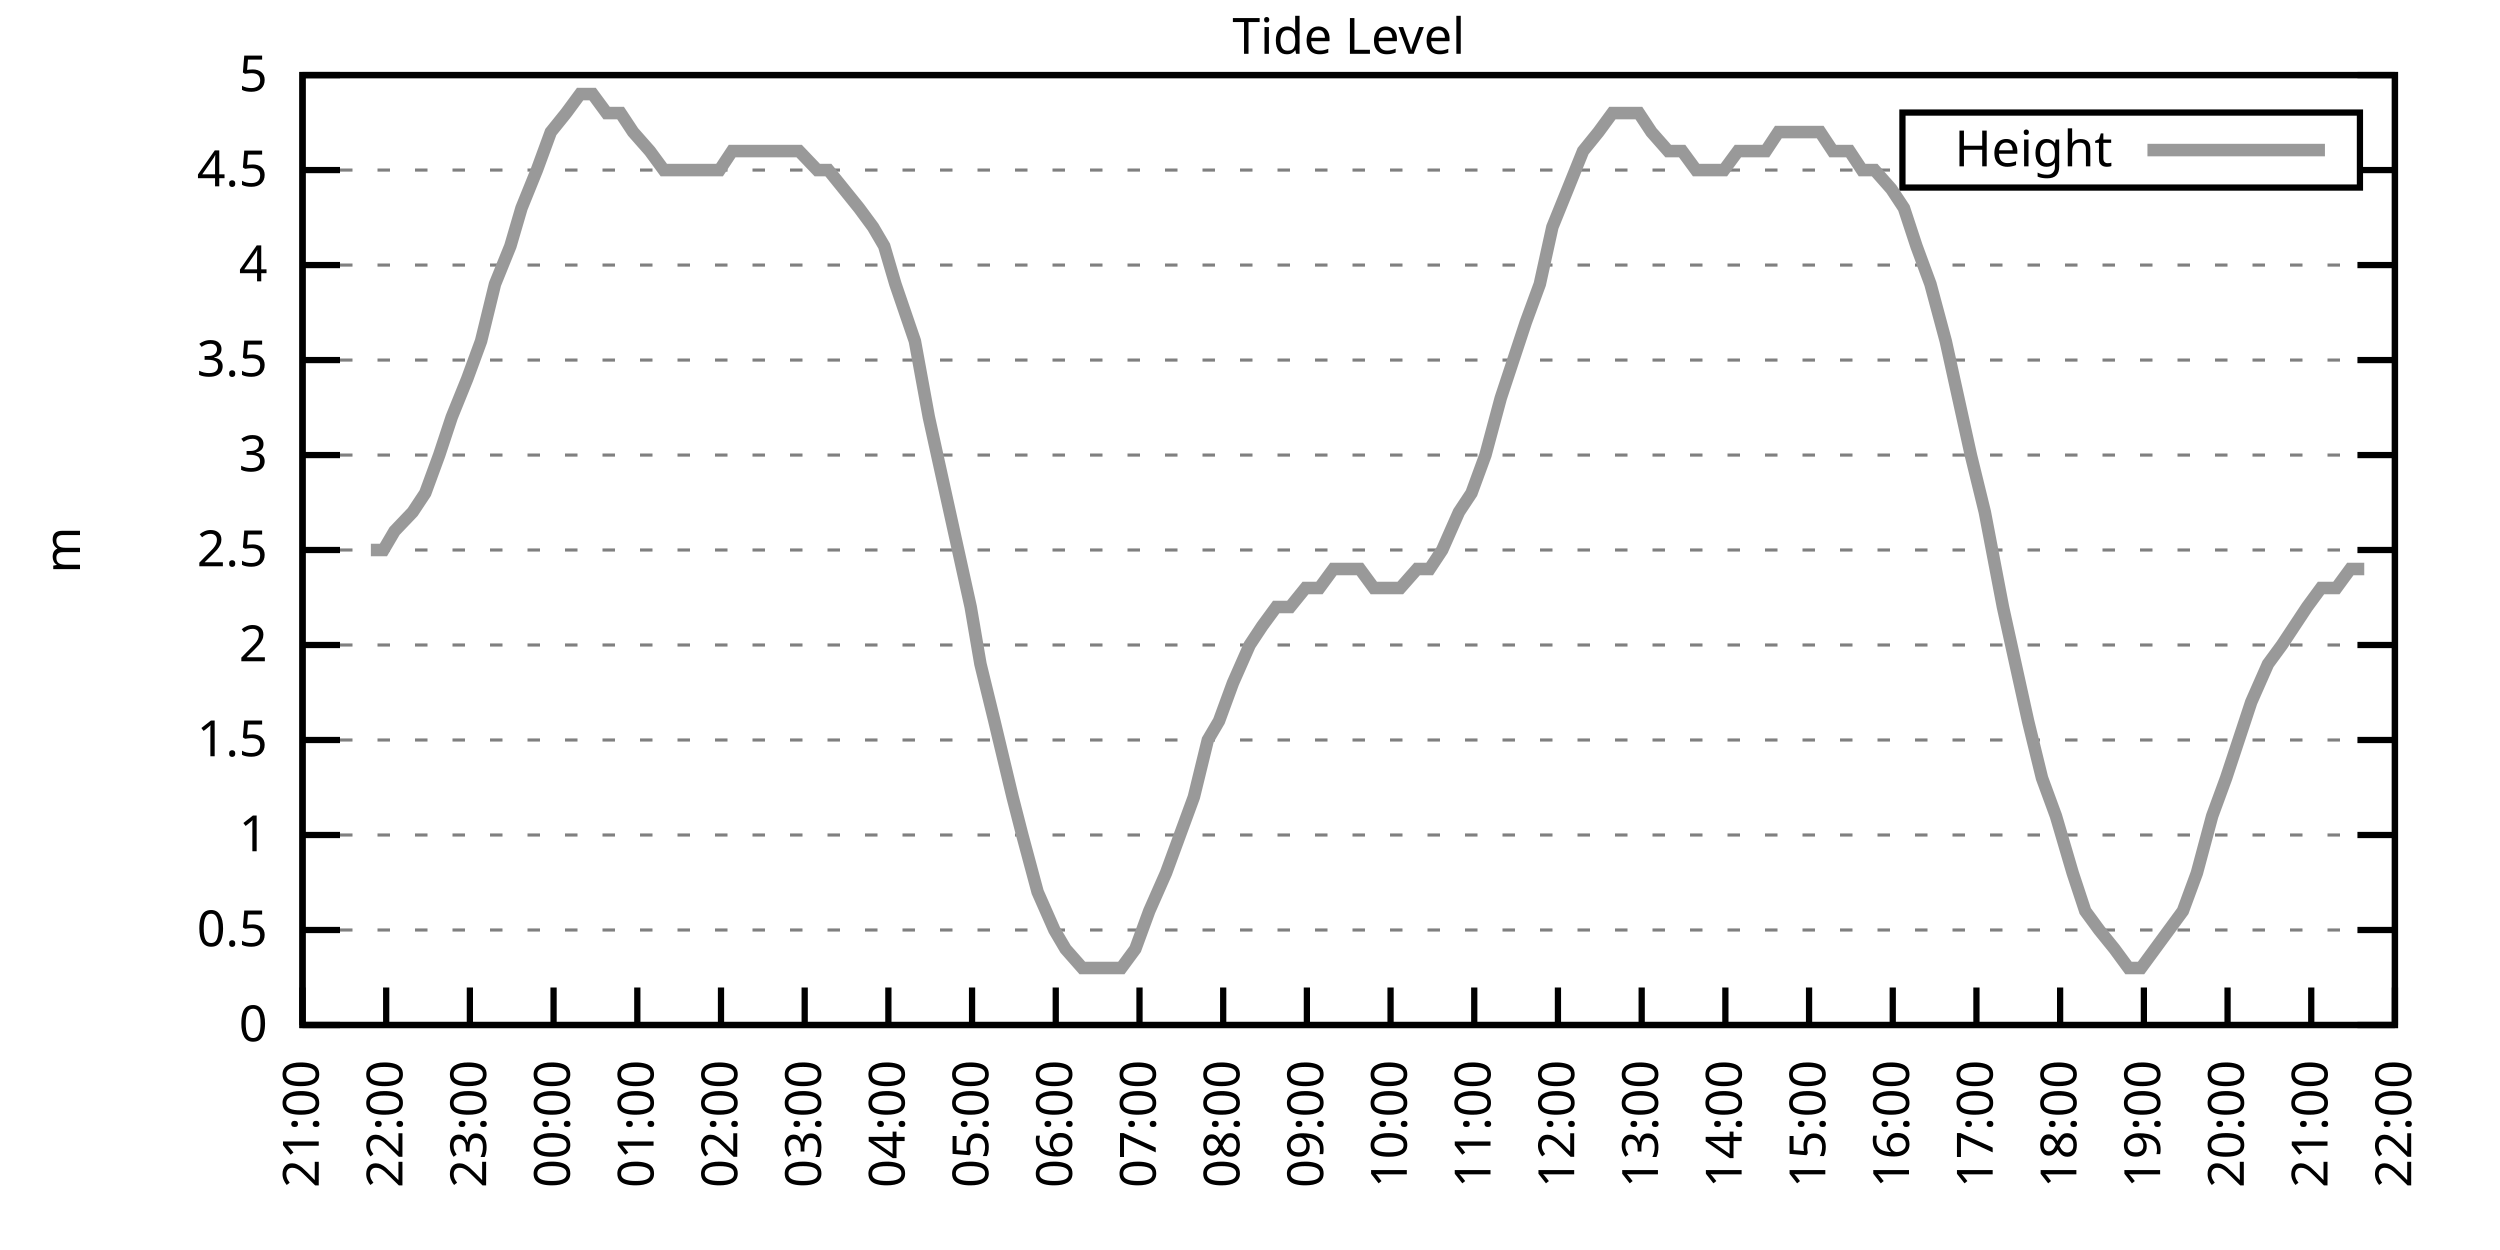
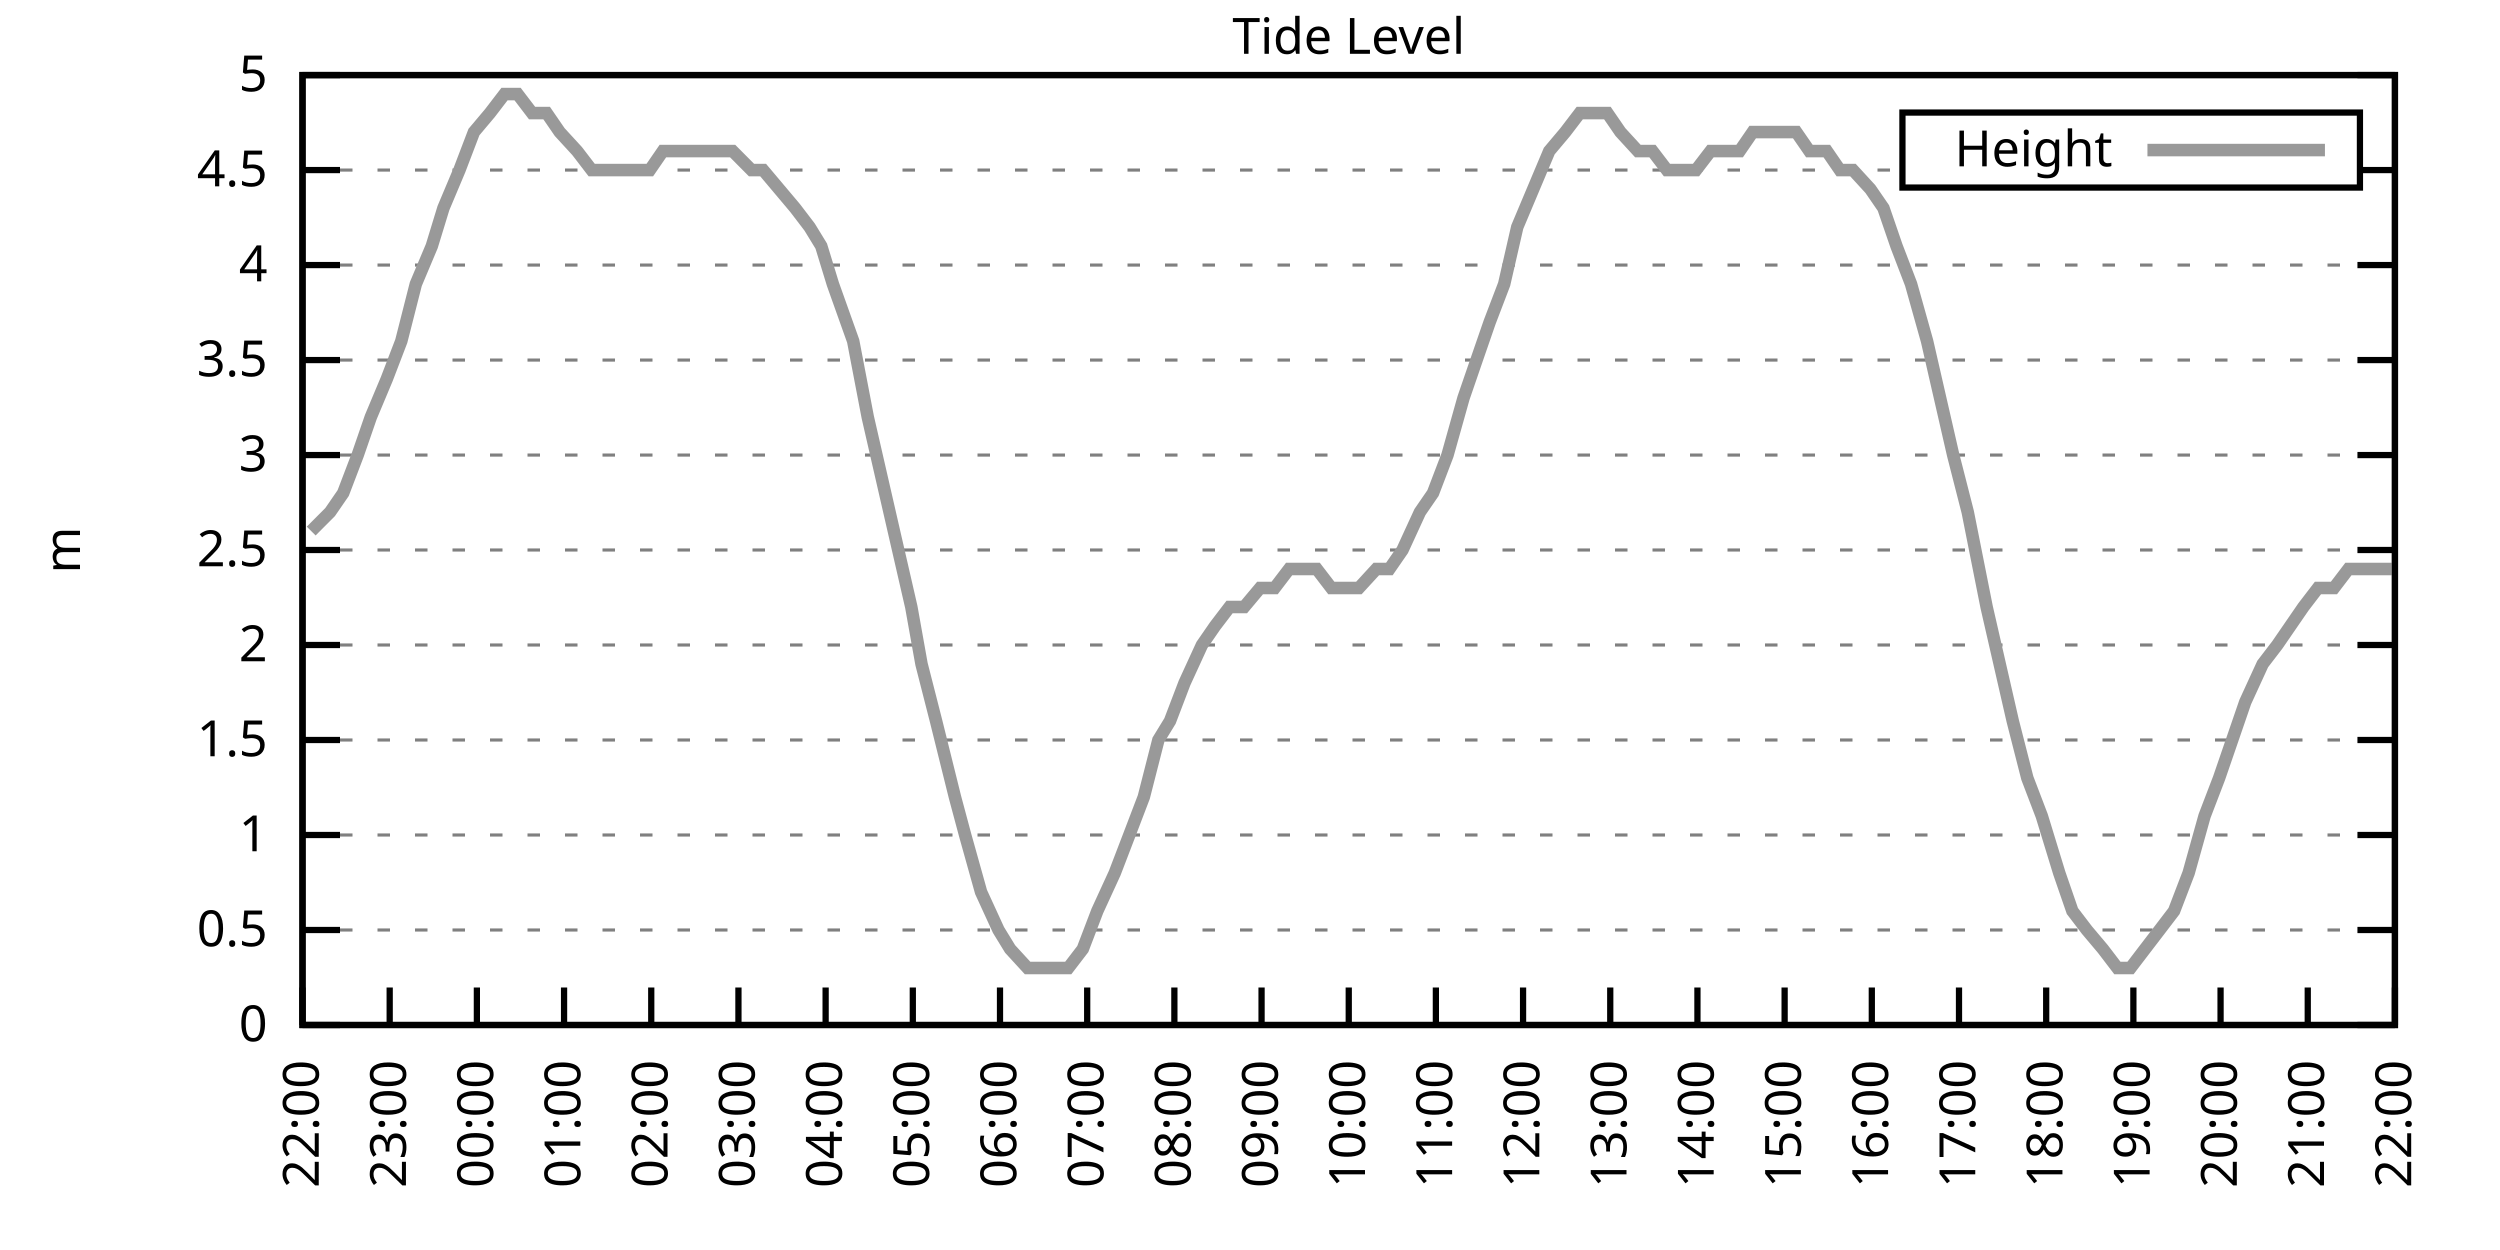
<svg xmlns="http://www.w3.org/2000/svg" xmlns:xlink="http://www.w3.org/1999/xlink" width="400" height="200" viewBox="0 0 400 200">
  <g id="gnuplot_canvas">
    <rect x="0" y="0" width="400" height="200" fill="none" />
    <defs>
      <circle id="gpDot" r="0.5" stroke-width="0.5" stroke="currentColor" />
      <path id="gpPt0" stroke-width="0.333" stroke="currentColor" d="M-1,0 h2 M0,-1 v2" />
      <path id="gpPt1" stroke-width="0.333" stroke="currentColor" d="M-1,-1 L1,1 M1,-1 L-1,1" />
      <path id="gpPt2" stroke-width="0.333" stroke="currentColor" d="M-1,0 L1,0 M0,-1 L0,1 M-1,-1 L1,1 M-1,1 L1,-1" />
      <rect id="gpPt3" stroke-width="0.333" stroke="currentColor" x="-1" y="-1" width="2" height="2" />
      <rect id="gpPt4" stroke-width="0.333" stroke="currentColor" fill="currentColor" x="-1" y="-1" width="2" height="2" />
      <circle id="gpPt5" stroke-width="0.333" stroke="currentColor" cx="0" cy="0" r="1" />
      <use xlink:href="#gpPt5" id="gpPt6" fill="currentColor" stroke="none" />
      <path id="gpPt7" stroke-width="0.333" stroke="currentColor" d="M0,-1.33 L-1.33,0.67 L1.33,0.67 z" />
      <use xlink:href="#gpPt7" id="gpPt8" fill="currentColor" stroke="none" />
      <use xlink:href="#gpPt7" id="gpPt9" stroke="currentColor" transform="rotate(180)" />
      <use xlink:href="#gpPt9" id="gpPt10" fill="currentColor" stroke="none" />
      <use xlink:href="#gpPt3" id="gpPt11" stroke="currentColor" transform="rotate(45)" />
      <use xlink:href="#gpPt11" id="gpPt12" fill="currentColor" stroke="none" />
      <path id="gpPt13" stroke-width="0.333" stroke="currentColor" d="M0,1.330 L1.265,0.411 L0.782,-1.067 L-0.782,-1.076 L-1.265,0.411 z" />
      <use xlink:href="#gpPt13" id="gpPt14" fill="currentColor" stroke="none" />
      <filter id="textbox" filterUnits="objectBoundingBox" x="0" y="0" height="1" width="1">
        <feFlood flood-color="white" flood-opacity="1" result="bgnd" />
        <feComposite in="SourceGraphic" in2="bgnd" operator="atop" />
      </filter>
      <filter id="greybox" filterUnits="objectBoundingBox" x="0" y="0" height="1" width="1">
        <feFlood flood-color="lightgrey" flood-opacity="1" result="grey" />
        <feComposite in="SourceGraphic" in2="grey" operator="atop" />
      </filter>
    </defs>
    <g fill="none" color="white" stroke="currentColor" stroke-width="1.00" stroke-linecap="butt" stroke-linejoin="miter">
</g>
    <g fill="none" color="black" stroke="currentColor" stroke-width="1.00" stroke-linecap="butt" stroke-linejoin="miter">
      <g stroke="none" shape-rendering="crispEdges">
        <polygon fill="rgb(255, 255, 255)" points="48.40,164.00 383.18,164.00 383.18,12.02 48.40,12.02 " />
      </g>
    </g>
    <g fill="none" color="black" stroke="currentColor" stroke-width="1.00" stroke-linecap="butt" stroke-linejoin="miter">
</g>
    <g fill="none" color="black" stroke="black" stroke-width="0.50" stroke-linecap="butt" stroke-linejoin="miter">
</g>
    <g fill="none" color="gray" stroke="currentColor" stroke-width="0.50" stroke-linecap="butt" stroke-linejoin="miter">
      <path stroke="gray" stroke-dasharray="2,4" class="gridline" d="M48.40,164.00 L383.19,164.00  " />
    </g>
    <g fill="none" color="gray" stroke="gray" stroke-width="1.00" stroke-linecap="butt" stroke-linejoin="miter">
</g>
    <g fill="none" color="black" stroke="currentColor" stroke-width="1.00" stroke-linecap="butt" stroke-linejoin="miter">
      <path stroke="black" d="M48.40,164.00 L54.40,164.00 M383.19,164.00 L377.19,164.00  " />
      <g transform="translate(42.80,166.60)" stroke="none" fill="black" font-family="Sans" font-size="8.00" text-anchor="end">
        <text>
          <tspan font-family="Sans"> 0</tspan>
        </text>
      </g>
    </g>
    <g fill="none" color="black" stroke="currentColor" stroke-width="1.00" stroke-linecap="butt" stroke-linejoin="miter">
</g>
    <g fill="none" color="black" stroke="black" stroke-width="0.50" stroke-linecap="butt" stroke-linejoin="miter">
</g>
    <g fill="none" color="gray" stroke="currentColor" stroke-width="0.50" stroke-linecap="butt" stroke-linejoin="miter">
      <path stroke="gray" stroke-dasharray="2,4" class="gridline" d="M48.40,148.80 L383.19,148.80  " />
    </g>
    <g fill="none" color="gray" stroke="gray" stroke-width="1.00" stroke-linecap="butt" stroke-linejoin="miter">
</g>
    <g fill="none" color="black" stroke="currentColor" stroke-width="1.00" stroke-linecap="butt" stroke-linejoin="miter">
      <path stroke="black" d="M48.40,148.80 L54.40,148.80 M383.19,148.80 L377.19,148.80  " />
      <g transform="translate(42.80,151.40)" stroke="none" fill="black" font-family="Sans" font-size="8.00" text-anchor="end">
        <text>
          <tspan font-family="Sans"> 0.5</tspan>
        </text>
      </g>
    </g>
    <g fill="none" color="black" stroke="currentColor" stroke-width="1.00" stroke-linecap="butt" stroke-linejoin="miter">
</g>
    <g fill="none" color="black" stroke="black" stroke-width="0.50" stroke-linecap="butt" stroke-linejoin="miter">
</g>
    <g fill="none" color="gray" stroke="currentColor" stroke-width="0.50" stroke-linecap="butt" stroke-linejoin="miter">
      <path stroke="gray" stroke-dasharray="2,4" class="gridline" d="M48.40,133.60 L383.19,133.60  " />
    </g>
    <g fill="none" color="gray" stroke="gray" stroke-width="1.00" stroke-linecap="butt" stroke-linejoin="miter">
</g>
    <g fill="none" color="black" stroke="currentColor" stroke-width="1.00" stroke-linecap="butt" stroke-linejoin="miter">
      <path stroke="black" d="M48.40,133.60 L54.40,133.60 M383.19,133.60 L377.19,133.60  " />
      <g transform="translate(42.80,136.20)" stroke="none" fill="black" font-family="Sans" font-size="8.00" text-anchor="end">
        <text>
          <tspan font-family="Sans"> 1</tspan>
        </text>
      </g>
    </g>
    <g fill="none" color="black" stroke="currentColor" stroke-width="1.00" stroke-linecap="butt" stroke-linejoin="miter">
</g>
    <g fill="none" color="black" stroke="black" stroke-width="0.50" stroke-linecap="butt" stroke-linejoin="miter">
</g>
    <g fill="none" color="gray" stroke="currentColor" stroke-width="0.50" stroke-linecap="butt" stroke-linejoin="miter">
      <path stroke="gray" stroke-dasharray="2,4" class="gridline" d="M48.40,118.40 L383.19,118.40  " />
    </g>
    <g fill="none" color="gray" stroke="gray" stroke-width="1.00" stroke-linecap="butt" stroke-linejoin="miter">
</g>
    <g fill="none" color="black" stroke="currentColor" stroke-width="1.00" stroke-linecap="butt" stroke-linejoin="miter">
      <path stroke="black" d="M48.40,118.40 L54.40,118.40 M383.19,118.40 L377.19,118.40  " />
      <g transform="translate(42.80,121.00)" stroke="none" fill="black" font-family="Sans" font-size="8.00" text-anchor="end">
        <text>
          <tspan font-family="Sans"> 1.5</tspan>
        </text>
      </g>
    </g>
    <g fill="none" color="black" stroke="currentColor" stroke-width="1.00" stroke-linecap="butt" stroke-linejoin="miter">
</g>
    <g fill="none" color="black" stroke="black" stroke-width="0.50" stroke-linecap="butt" stroke-linejoin="miter">
</g>
    <g fill="none" color="gray" stroke="currentColor" stroke-width="0.50" stroke-linecap="butt" stroke-linejoin="miter">
      <path stroke="gray" stroke-dasharray="2,4" class="gridline" d="M48.40,103.20 L383.19,103.20  " />
    </g>
    <g fill="none" color="gray" stroke="gray" stroke-width="1.00" stroke-linecap="butt" stroke-linejoin="miter">
</g>
    <g fill="none" color="black" stroke="currentColor" stroke-width="1.00" stroke-linecap="butt" stroke-linejoin="miter">
      <path stroke="black" d="M48.40,103.20 L54.40,103.20 M383.19,103.20 L377.19,103.20  " />
      <g transform="translate(42.80,105.80)" stroke="none" fill="black" font-family="Sans" font-size="8.00" text-anchor="end">
        <text>
          <tspan font-family="Sans"> 2</tspan>
        </text>
      </g>
    </g>
    <g fill="none" color="black" stroke="currentColor" stroke-width="1.00" stroke-linecap="butt" stroke-linejoin="miter">
</g>
    <g fill="none" color="black" stroke="black" stroke-width="0.50" stroke-linecap="butt" stroke-linejoin="miter">
</g>
    <g fill="none" color="gray" stroke="currentColor" stroke-width="0.50" stroke-linecap="butt" stroke-linejoin="miter">
      <path stroke="gray" stroke-dasharray="2,4" class="gridline" d="M48.40,88.00 L383.19,88.00  " />
    </g>
    <g fill="none" color="gray" stroke="gray" stroke-width="1.00" stroke-linecap="butt" stroke-linejoin="miter">
</g>
    <g fill="none" color="black" stroke="currentColor" stroke-width="1.00" stroke-linecap="butt" stroke-linejoin="miter">
      <path stroke="black" d="M48.40,88.00 L54.40,88.00 M383.19,88.00 L377.19,88.00  " />
      <g transform="translate(42.80,90.60)" stroke="none" fill="black" font-family="Sans" font-size="8.00" text-anchor="end">
        <text>
          <tspan font-family="Sans"> 2.5</tspan>
        </text>
      </g>
    </g>
    <g fill="none" color="black" stroke="currentColor" stroke-width="1.00" stroke-linecap="butt" stroke-linejoin="miter">
</g>
    <g fill="none" color="black" stroke="black" stroke-width="0.50" stroke-linecap="butt" stroke-linejoin="miter">
</g>
    <g fill="none" color="gray" stroke="currentColor" stroke-width="0.50" stroke-linecap="butt" stroke-linejoin="miter">
      <path stroke="gray" stroke-dasharray="2,4" class="gridline" d="M48.40,72.81 L383.19,72.81  " />
    </g>
    <g fill="none" color="gray" stroke="gray" stroke-width="1.00" stroke-linecap="butt" stroke-linejoin="miter">
</g>
    <g fill="none" color="black" stroke="currentColor" stroke-width="1.00" stroke-linecap="butt" stroke-linejoin="miter">
      <path stroke="black" d="M48.40,72.81 L54.40,72.81 M383.19,72.81 L377.19,72.81  " />
      <g transform="translate(42.80,75.41)" stroke="none" fill="black" font-family="Sans" font-size="8.00" text-anchor="end">
        <text>
          <tspan font-family="Sans"> 3</tspan>
        </text>
      </g>
    </g>
    <g fill="none" color="black" stroke="currentColor" stroke-width="1.00" stroke-linecap="butt" stroke-linejoin="miter">
</g>
    <g fill="none" color="black" stroke="black" stroke-width="0.50" stroke-linecap="butt" stroke-linejoin="miter">
</g>
    <g fill="none" color="gray" stroke="currentColor" stroke-width="0.50" stroke-linecap="butt" stroke-linejoin="miter">
      <path stroke="gray" stroke-dasharray="2,4" class="gridline" d="M48.40,57.61 L383.19,57.61  " />
    </g>
    <g fill="none" color="gray" stroke="gray" stroke-width="1.00" stroke-linecap="butt" stroke-linejoin="miter">
</g>
    <g fill="none" color="black" stroke="currentColor" stroke-width="1.00" stroke-linecap="butt" stroke-linejoin="miter">
      <path stroke="black" d="M48.40,57.61 L54.40,57.61 M383.19,57.61 L377.19,57.61  " />
      <g transform="translate(42.80,60.21)" stroke="none" fill="black" font-family="Sans" font-size="8.00" text-anchor="end">
        <text>
          <tspan font-family="Sans"> 3.5</tspan>
        </text>
      </g>
    </g>
    <g fill="none" color="black" stroke="currentColor" stroke-width="1.00" stroke-linecap="butt" stroke-linejoin="miter">
</g>
    <g fill="none" color="black" stroke="black" stroke-width="0.50" stroke-linecap="butt" stroke-linejoin="miter">
</g>
    <g fill="none" color="gray" stroke="currentColor" stroke-width="0.50" stroke-linecap="butt" stroke-linejoin="miter">
      <path stroke="gray" stroke-dasharray="2,4" class="gridline" d="M48.40,42.41 L383.19,42.41  " />
    </g>
    <g fill="none" color="gray" stroke="gray" stroke-width="1.00" stroke-linecap="butt" stroke-linejoin="miter">
</g>
    <g fill="none" color="black" stroke="currentColor" stroke-width="1.00" stroke-linecap="butt" stroke-linejoin="miter">
      <path stroke="black" d="M48.40,42.41 L54.40,42.41 M383.19,42.41 L377.19,42.41  " />
      <g transform="translate(42.80,45.01)" stroke="none" fill="black" font-family="Sans" font-size="8.00" text-anchor="end">
        <text>
          <tspan font-family="Sans"> 4</tspan>
        </text>
      </g>
    </g>
    <g fill="none" color="black" stroke="currentColor" stroke-width="1.00" stroke-linecap="butt" stroke-linejoin="miter">
</g>
    <g fill="none" color="black" stroke="black" stroke-width="0.50" stroke-linecap="butt" stroke-linejoin="miter">
</g>
    <g fill="none" color="gray" stroke="currentColor" stroke-width="0.50" stroke-linecap="butt" stroke-linejoin="miter">
      <path stroke="gray" stroke-dasharray="2,4" class="gridline" d="M48.40,27.21 L304.39,27.21 M377.59,27.21 L383.19,27.21  " />
    </g>
    <g fill="none" color="gray" stroke="gray" stroke-width="1.00" stroke-linecap="butt" stroke-linejoin="miter">
</g>
    <g fill="none" color="black" stroke="currentColor" stroke-width="1.00" stroke-linecap="butt" stroke-linejoin="miter">
      <path stroke="black" d="M48.40,27.21 L54.40,27.21 M383.19,27.21 L377.19,27.21  " />
      <g transform="translate(42.80,29.81)" stroke="none" fill="black" font-family="Sans" font-size="8.00" text-anchor="end">
        <text>
          <tspan font-family="Sans"> 4.5</tspan>
        </text>
      </g>
    </g>
    <g fill="none" color="black" stroke="currentColor" stroke-width="1.00" stroke-linecap="butt" stroke-linejoin="miter">
</g>
    <g fill="none" color="black" stroke="black" stroke-width="0.50" stroke-linecap="butt" stroke-linejoin="miter">
</g>
    <g fill="none" color="gray" stroke="currentColor" stroke-width="0.50" stroke-linecap="butt" stroke-linejoin="miter">
      <path stroke="gray" stroke-dasharray="2,4" class="gridline" d="M48.40,12.01 L383.19,12.01  " />
    </g>
    <g fill="none" color="gray" stroke="gray" stroke-width="1.00" stroke-linecap="butt" stroke-linejoin="miter">
</g>
    <g fill="none" color="black" stroke="currentColor" stroke-width="1.00" stroke-linecap="butt" stroke-linejoin="miter">
      <path stroke="black" d="M48.40,12.01 L54.40,12.01 M383.19,12.01 L377.19,12.01  " />
      <g transform="translate(42.80,14.61)" stroke="none" fill="black" font-family="Sans" font-size="8.00" text-anchor="end">
        <text>
          <tspan font-family="Sans"> 5</tspan>
        </text>
      </g>
    </g>
    <g fill="none" color="black" stroke="currentColor" stroke-width="1.00" stroke-linecap="butt" stroke-linejoin="miter">
      <path stroke="black" d="M48.40,164.00 L48.40,158.00  " />
      <g transform="translate(51.00,169.60) rotate(270.00)" stroke="none" fill="black" font-family="Sans" font-size="8.00" text-anchor="end">
        <text>
-           <tspan font-family="Sans">21:00</tspan>
-         </text>
-       </g>
-     </g>
-     <g fill="none" color="black" stroke="currentColor" stroke-width="1.00" stroke-linecap="butt" stroke-linejoin="miter">
-       <path stroke="black" d="M61.79,164.00 L61.79,158.00  " />
-       <g transform="translate(64.39,169.60) rotate(270.00)" stroke="none" fill="black" font-family="Sans" font-size="8.00" text-anchor="end">
-         <text>
          <tspan font-family="Sans">22:00</tspan>
        </text>
      </g>
    </g>
    <g fill="none" color="black" stroke="currentColor" stroke-width="1.00" stroke-linecap="butt" stroke-linejoin="miter">
-       <path stroke="black" d="M75.18,164.00 L75.18,158.00  " />
-       <g transform="translate(77.78,169.60) rotate(270.00)" stroke="none" fill="black" font-family="Sans" font-size="8.00" text-anchor="end">
+       <path stroke="black" d="M62.35,164.00 L62.35,158.00  " />
+       <g transform="translate(64.95,169.60) rotate(270.00)" stroke="none" fill="black" font-family="Sans" font-size="8.00" text-anchor="end">
        <text>
          <tspan font-family="Sans">23:00</tspan>
        </text>
      </g>
    </g>
    <g fill="none" color="black" stroke="currentColor" stroke-width="1.00" stroke-linecap="butt" stroke-linejoin="miter">
-       <path stroke="black" d="M88.57,164.00 L88.57,158.00  " />
-       <g transform="translate(91.17,169.60) rotate(270.00)" stroke="none" fill="black" font-family="Sans" font-size="8.00" text-anchor="end">
+       <path stroke="black" d="M76.30,164.00 L76.30,158.00  " />
+       <g transform="translate(78.90,169.60) rotate(270.00)" stroke="none" fill="black" font-family="Sans" font-size="8.00" text-anchor="end">
        <text>
          <tspan font-family="Sans">00:00</tspan>
        </text>
      </g>
    </g>
    <g fill="none" color="black" stroke="currentColor" stroke-width="1.00" stroke-linecap="butt" stroke-linejoin="miter">
-       <path stroke="black" d="M101.97,164.00 L101.97,158.00  " />
-       <g transform="translate(104.57,169.60) rotate(270.00)" stroke="none" fill="black" font-family="Sans" font-size="8.00" text-anchor="end">
+       <path stroke="black" d="M90.25,164.00 L90.25,158.00  " />
+       <g transform="translate(92.85,169.60) rotate(270.00)" stroke="none" fill="black" font-family="Sans" font-size="8.00" text-anchor="end">
        <text>
          <tspan font-family="Sans">01:00</tspan>
        </text>
      </g>
    </g>
    <g fill="none" color="black" stroke="currentColor" stroke-width="1.00" stroke-linecap="butt" stroke-linejoin="miter">
-       <path stroke="black" d="M115.36,164.00 L115.36,158.00  " />
-       <g transform="translate(117.96,169.60) rotate(270.00)" stroke="none" fill="black" font-family="Sans" font-size="8.00" text-anchor="end">
+       <path stroke="black" d="M104.20,164.00 L104.20,158.00  " />
+       <g transform="translate(106.80,169.60) rotate(270.00)" stroke="none" fill="black" font-family="Sans" font-size="8.00" text-anchor="end">
        <text>
          <tspan font-family="Sans">02:00</tspan>
        </text>
      </g>
    </g>
    <g fill="none" color="black" stroke="currentColor" stroke-width="1.00" stroke-linecap="butt" stroke-linejoin="miter">
-       <path stroke="black" d="M128.75,164.00 L128.75,158.00  " />
-       <g transform="translate(131.35,169.60) rotate(270.00)" stroke="none" fill="black" font-family="Sans" font-size="8.00" text-anchor="end">
+       <path stroke="black" d="M118.15,164.00 L118.15,158.00  " />
+       <g transform="translate(120.75,169.60) rotate(270.00)" stroke="none" fill="black" font-family="Sans" font-size="8.00" text-anchor="end">
        <text>
          <tspan font-family="Sans">03:00</tspan>
        </text>
      </g>
    </g>
    <g fill="none" color="black" stroke="currentColor" stroke-width="1.00" stroke-linecap="butt" stroke-linejoin="miter">
-       <path stroke="black" d="M142.14,164.00 L142.14,158.00  " />
-       <g transform="translate(144.74,169.60) rotate(270.00)" stroke="none" fill="black" font-family="Sans" font-size="8.00" text-anchor="end">
+       <path stroke="black" d="M132.10,164.00 L132.10,158.00  " />
+       <g transform="translate(134.70,169.60) rotate(270.00)" stroke="none" fill="black" font-family="Sans" font-size="8.00" text-anchor="end">
        <text>
          <tspan font-family="Sans">04:00</tspan>
        </text>
      </g>
    </g>
    <g fill="none" color="black" stroke="currentColor" stroke-width="1.00" stroke-linecap="butt" stroke-linejoin="miter">
-       <path stroke="black" d="M155.53,164.00 L155.53,158.00  " />
-       <g transform="translate(158.13,169.60) rotate(270.00)" stroke="none" fill="black" font-family="Sans" font-size="8.00" text-anchor="end">
+       <path stroke="black" d="M146.05,164.00 L146.05,158.00  " />
+       <g transform="translate(148.65,169.60) rotate(270.00)" stroke="none" fill="black" font-family="Sans" font-size="8.00" text-anchor="end">
        <text>
          <tspan font-family="Sans">05:00</tspan>
        </text>
      </g>
    </g>
    <g fill="none" color="black" stroke="currentColor" stroke-width="1.00" stroke-linecap="butt" stroke-linejoin="miter">
-       <path stroke="black" d="M168.92,164.00 L168.92,158.00  " />
-       <g transform="translate(171.52,169.60) rotate(270.00)" stroke="none" fill="black" font-family="Sans" font-size="8.00" text-anchor="end">
+       <path stroke="black" d="M160.00,164.00 L160.00,158.00  " />
+       <g transform="translate(162.60,169.60) rotate(270.00)" stroke="none" fill="black" font-family="Sans" font-size="8.00" text-anchor="end">
        <text>
          <tspan font-family="Sans">06:00</tspan>
        </text>
      </g>
    </g>
    <g fill="none" color="black" stroke="currentColor" stroke-width="1.00" stroke-linecap="butt" stroke-linejoin="miter">
-       <path stroke="black" d="M182.32,164.00 L182.32,158.00  " />
-       <g transform="translate(184.92,169.60) rotate(270.00)" stroke="none" fill="black" font-family="Sans" font-size="8.00" text-anchor="end">
+       <path stroke="black" d="M173.95,164.00 L173.95,158.00  " />
+       <g transform="translate(176.55,169.60) rotate(270.00)" stroke="none" fill="black" font-family="Sans" font-size="8.00" text-anchor="end">
        <text>
          <tspan font-family="Sans">07:00</tspan>
        </text>
      </g>
    </g>
    <g fill="none" color="black" stroke="currentColor" stroke-width="1.00" stroke-linecap="butt" stroke-linejoin="miter">
-       <path stroke="black" d="M195.71,164.00 L195.71,158.00  " />
-       <g transform="translate(198.31,169.60) rotate(270.00)" stroke="none" fill="black" font-family="Sans" font-size="8.00" text-anchor="end">
+       <path stroke="black" d="M187.90,164.00 L187.90,158.00  " />
+       <g transform="translate(190.50,169.60) rotate(270.00)" stroke="none" fill="black" font-family="Sans" font-size="8.00" text-anchor="end">
        <text>
          <tspan font-family="Sans">08:00</tspan>
        </text>
      </g>
    </g>
    <g fill="none" color="black" stroke="currentColor" stroke-width="1.00" stroke-linecap="butt" stroke-linejoin="miter">
-       <path stroke="black" d="M209.10,164.00 L209.10,158.00  " />
-       <g transform="translate(211.70,169.60) rotate(270.00)" stroke="none" fill="black" font-family="Sans" font-size="8.00" text-anchor="end">
+       <path stroke="black" d="M201.85,164.00 L201.85,158.00  " />
+       <g transform="translate(204.45,169.60) rotate(270.00)" stroke="none" fill="black" font-family="Sans" font-size="8.00" text-anchor="end">
        <text>
          <tspan font-family="Sans">09:00</tspan>
        </text>
      </g>
    </g>
    <g fill="none" color="black" stroke="currentColor" stroke-width="1.00" stroke-linecap="butt" stroke-linejoin="miter">
-       <path stroke="black" d="M222.49,164.00 L222.49,158.00  " />
-       <g transform="translate(225.09,169.60) rotate(270.00)" stroke="none" fill="black" font-family="Sans" font-size="8.00" text-anchor="end">
+       <path stroke="black" d="M215.80,164.00 L215.80,158.00  " />
+       <g transform="translate(218.40,169.60) rotate(270.00)" stroke="none" fill="black" font-family="Sans" font-size="8.00" text-anchor="end">
        <text>
          <tspan font-family="Sans">10:00</tspan>
        </text>
      </g>
    </g>
    <g fill="none" color="black" stroke="currentColor" stroke-width="1.00" stroke-linecap="butt" stroke-linejoin="miter">
-       <path stroke="black" d="M235.88,164.00 L235.88,158.00  " />
-       <g transform="translate(238.48,169.60) rotate(270.00)" stroke="none" fill="black" font-family="Sans" font-size="8.00" text-anchor="end">
+       <path stroke="black" d="M229.74,164.00 L229.74,158.00  " />
+       <g transform="translate(232.34,169.60) rotate(270.00)" stroke="none" fill="black" font-family="Sans" font-size="8.00" text-anchor="end">
        <text>
          <tspan font-family="Sans">11:00</tspan>
        </text>
      </g>
    </g>
    <g fill="none" color="black" stroke="currentColor" stroke-width="1.00" stroke-linecap="butt" stroke-linejoin="miter">
-       <path stroke="black" d="M249.27,164.00 L249.27,158.00  " />
-       <g transform="translate(251.87,169.60) rotate(270.00)" stroke="none" fill="black" font-family="Sans" font-size="8.00" text-anchor="end">
+       <path stroke="black" d="M243.69,164.00 L243.69,158.00  " />
+       <g transform="translate(246.29,169.60) rotate(270.00)" stroke="none" fill="black" font-family="Sans" font-size="8.00" text-anchor="end">
        <text>
          <tspan font-family="Sans">12:00</tspan>
        </text>
      </g>
    </g>
    <g fill="none" color="black" stroke="currentColor" stroke-width="1.00" stroke-linecap="butt" stroke-linejoin="miter">
-       <path stroke="black" d="M262.67,164.00 L262.67,158.00  " />
-       <g transform="translate(265.27,169.60) rotate(270.00)" stroke="none" fill="black" font-family="Sans" font-size="8.00" text-anchor="end">
+       <path stroke="black" d="M257.64,164.00 L257.64,158.00  " />
+       <g transform="translate(260.24,169.60) rotate(270.00)" stroke="none" fill="black" font-family="Sans" font-size="8.00" text-anchor="end">
        <text>
          <tspan font-family="Sans">13:00</tspan>
        </text>
      </g>
    </g>
    <g fill="none" color="black" stroke="currentColor" stroke-width="1.00" stroke-linecap="butt" stroke-linejoin="miter">
-       <path stroke="black" d="M276.06,164.00 L276.06,158.00  " />
-       <g transform="translate(278.66,169.60) rotate(270.00)" stroke="none" fill="black" font-family="Sans" font-size="8.00" text-anchor="end">
+       <path stroke="black" d="M271.59,164.00 L271.59,158.00  " />
+       <g transform="translate(274.19,169.60) rotate(270.00)" stroke="none" fill="black" font-family="Sans" font-size="8.00" text-anchor="end">
        <text>
          <tspan font-family="Sans">14:00</tspan>
        </text>
      </g>
    </g>
    <g fill="none" color="black" stroke="currentColor" stroke-width="1.00" stroke-linecap="butt" stroke-linejoin="miter">
-       <path stroke="black" d="M289.45,164.00 L289.45,158.00  " />
-       <g transform="translate(292.05,169.60) rotate(270.00)" stroke="none" fill="black" font-family="Sans" font-size="8.00" text-anchor="end">
+       <path stroke="black" d="M285.54,164.00 L285.54,158.00  " />
+       <g transform="translate(288.14,169.60) rotate(270.00)" stroke="none" fill="black" font-family="Sans" font-size="8.00" text-anchor="end">
        <text>
          <tspan font-family="Sans">15:00</tspan>
        </text>
      </g>
    </g>
    <g fill="none" color="black" stroke="currentColor" stroke-width="1.00" stroke-linecap="butt" stroke-linejoin="miter">
-       <path stroke="black" d="M302.84,164.00 L302.84,158.00  " />
-       <g transform="translate(305.44,169.60) rotate(270.00)" stroke="none" fill="black" font-family="Sans" font-size="8.00" text-anchor="end">
+       <path stroke="black" d="M299.49,164.00 L299.49,158.00  " />
+       <g transform="translate(302.09,169.60) rotate(270.00)" stroke="none" fill="black" font-family="Sans" font-size="8.00" text-anchor="end">
        <text>
          <tspan font-family="Sans">16:00</tspan>
        </text>
      </g>
    </g>
    <g fill="none" color="black" stroke="currentColor" stroke-width="1.00" stroke-linecap="butt" stroke-linejoin="miter">
-       <path stroke="black" d="M316.23,164.00 L316.23,158.00  " />
-       <g transform="translate(318.83,169.60) rotate(270.00)" stroke="none" fill="black" font-family="Sans" font-size="8.00" text-anchor="end">
+       <path stroke="black" d="M313.44,164.00 L313.44,158.00  " />
+       <g transform="translate(316.04,169.60) rotate(270.00)" stroke="none" fill="black" font-family="Sans" font-size="8.00" text-anchor="end">
        <text>
          <tspan font-family="Sans">17:00</tspan>
        </text>
      </g>
    </g>
    <g fill="none" color="black" stroke="currentColor" stroke-width="1.00" stroke-linecap="butt" stroke-linejoin="miter">
-       <path stroke="black" d="M329.62,164.00 L329.62,158.00  " />
-       <g transform="translate(332.22,169.60) rotate(270.00)" stroke="none" fill="black" font-family="Sans" font-size="8.00" text-anchor="end">
+       <path stroke="black" d="M327.39,164.00 L327.39,158.00  " />
+       <g transform="translate(329.99,169.60) rotate(270.00)" stroke="none" fill="black" font-family="Sans" font-size="8.00" text-anchor="end">
        <text>
          <tspan font-family="Sans">18:00</tspan>
        </text>
      </g>
    </g>
    <g fill="none" color="black" stroke="currentColor" stroke-width="1.00" stroke-linecap="butt" stroke-linejoin="miter">
-       <path stroke="black" d="M343.02,164.00 L343.02,158.00  " />
-       <g transform="translate(345.62,169.60) rotate(270.00)" stroke="none" fill="black" font-family="Sans" font-size="8.00" text-anchor="end">
+       <path stroke="black" d="M341.34,164.00 L341.34,158.00  " />
+       <g transform="translate(343.94,169.60) rotate(270.00)" stroke="none" fill="black" font-family="Sans" font-size="8.00" text-anchor="end">
        <text>
          <tspan font-family="Sans">19:00</tspan>
        </text>
      </g>
    </g>
    <g fill="none" color="black" stroke="currentColor" stroke-width="1.00" stroke-linecap="butt" stroke-linejoin="miter">
-       <path stroke="black" d="M356.41,164.00 L356.41,158.00  " />
-       <g transform="translate(359.01,169.60) rotate(270.00)" stroke="none" fill="black" font-family="Sans" font-size="8.00" text-anchor="end">
+       <path stroke="black" d="M355.29,164.00 L355.29,158.00  " />
+       <g transform="translate(357.89,169.60) rotate(270.00)" stroke="none" fill="black" font-family="Sans" font-size="8.00" text-anchor="end">
        <text>
          <tspan font-family="Sans">20:00</tspan>
        </text>
      </g>
    </g>
    <g fill="none" color="black" stroke="currentColor" stroke-width="1.00" stroke-linecap="butt" stroke-linejoin="miter">
-       <path stroke="black" d="M369.80,164.00 L369.80,158.00  " />
-       <g transform="translate(372.40,169.60) rotate(270.00)" stroke="none" fill="black" font-family="Sans" font-size="8.00" text-anchor="end">
+       <path stroke="black" d="M369.24,164.00 L369.24,158.00  " />
+       <g transform="translate(371.84,169.60) rotate(270.00)" stroke="none" fill="black" font-family="Sans" font-size="8.00" text-anchor="end">
        <text>
          <tspan font-family="Sans">21:00</tspan>
        </text>
      </g>
    </g>
    <g fill="none" color="black" stroke="currentColor" stroke-width="1.00" stroke-linecap="butt" stroke-linejoin="miter">
      <path stroke="black" d="M383.19,164.00 L383.19,158.00  " />
      <g transform="translate(385.79,169.60) rotate(270.00)" stroke="none" fill="black" font-family="Sans" font-size="8.00" text-anchor="end">
        <text>
          <tspan font-family="Sans">22:00</tspan>
        </text>
      </g>
    </g>
    <g fill="none" color="black" stroke="currentColor" stroke-width="1.00" stroke-linecap="butt" stroke-linejoin="miter">
</g>
    <g fill="none" color="black" stroke="currentColor" stroke-width="1.00" stroke-linecap="butt" stroke-linejoin="miter">
      <path stroke="black" d="M48.40,12.01 L48.40,164.00 L383.19,164.00 L383.19,12.01 L48.40,12.01 Z  " />
    </g>
    <g fill="none" color="black" stroke="currentColor" stroke-width="1.00" stroke-linecap="butt" stroke-linejoin="miter">
</g>
    <g fill="none" color="black" stroke="currentColor" stroke-width="1.00" stroke-linecap="butt" stroke-linejoin="miter">
      <path stroke="black" d="M304.39,30.01 L304.39,18.01 L377.59,18.01 L377.59,30.01 L304.39,30.01 Z  " />
    </g>
    <g id="Tide_level_plot_1">
      <g fill="none" color="white" stroke="black" stroke-width="2.00" stroke-linecap="butt" stroke-linejoin="miter">
</g>
      <g fill="none" color="black" stroke="currentColor" stroke-width="2.00" stroke-linecap="butt" stroke-linejoin="miter">
        <g transform="translate(337.99,26.61)" stroke="none" fill="black" font-family="Sans" font-size="8.00" text-anchor="end">
          <text>
            <tspan font-family="Sans">Height</tspan>
          </text>
        </g>
      </g>
      <g fill="none" color="black" stroke="currentColor" stroke-width="2.00" stroke-linecap="butt" stroke-linejoin="miter">
-         <path stroke="rgb(153, 153, 153)" d="M343.59,24.01 L371.99,24.01 M59.34,88.00 L61.35,88.00 L63.13,84.97 L66.03,81.93 L68.04,78.89 L70.27,72.81   L72.28,66.73 L74.74,60.65 L76.97,54.57 L79.20,45.45 L81.66,39.37 L83.44,33.29 L85.90,27.21 L88.13,21.13   L90.58,18.09 L92.82,15.05 L94.82,15.05 L97.06,18.09 L99.29,18.09 L101.30,21.13 L103.98,24.17 L106.21,27.21   L108.44,27.21 L110.22,27.21 L112.90,27.21 L115.13,27.21 L117.14,24.17 L119.60,24.17 L121.38,24.17 L123.84,24.17   L126.07,24.17 L127.86,24.17 L130.76,27.21 L132.54,27.21 L135.00,30.25 L137.45,33.29 L139.69,36.33 L141.47,39.37   L143.26,45.45 L146.38,54.57 L148.61,66.73 L150.62,75.85 L152.63,84.97 L155.31,97.12 L156.87,106.24 L159.10,115.36   L162.01,127.52 L163.57,133.60 L166.02,142.72 L168.70,148.80 L170.49,151.84 L173.17,154.88 L175.17,154.88 L177.41,154.88   L179.41,154.88 L181.65,151.84 L183.88,145.76 L186.56,139.68 L188.79,133.60 L191.02,127.52 L193.25,118.40 L195.04,115.36   L197.27,109.28 L199.95,103.20 L201.96,100.16 L204.19,97.12 L206.42,97.12 L208.88,94.08 L211.11,94.08 L213.34,91.04   L215.35,91.04 L217.58,91.04 L219.81,94.08 L221.82,94.08 L224.05,94.08 L226.73,91.04 L228.74,91.04 L230.75,88.00   L233.43,81.93 L235.44,78.89 L237.67,72.81 L240.12,63.69 L242.13,57.61 L244.14,51.53 L246.37,45.45 L248.38,36.33   L250.84,30.25 L253.29,24.17 L255.75,21.13 L257.98,18.09 L260.21,18.09 L262.22,18.09 L264.23,21.13 L266.91,24.17   L269.14,24.17 L271.37,27.21 L273.16,27.21 L275.83,27.21 L278.07,24.17 L280.07,24.17 L282.53,24.17 L284.54,21.13   L286.77,21.13 L289.23,21.13 L291.23,21.13 L293.24,24.17 L295.92,24.17 L297.93,27.21 L299.94,27.21 L302.62,30.25   L304.63,33.29 L306.63,39.37 L308.87,45.45 L311.32,54.57 L313.33,63.69 L315.34,72.81 L317.57,81.93 L320.47,97.12   L322.48,106.24 L324.49,115.36 L326.72,124.48 L328.95,130.56 L331.63,139.68 L333.64,145.76 L335.87,148.80 L338.33,151.84   L340.56,154.88 L342.57,154.88 L344.80,151.84 L347.03,148.80 L349.26,145.76 L351.50,139.68 L353.95,130.56 L356.18,124.48   L358.19,118.40 L360.20,112.32 L362.88,106.24 L365.11,103.20 L367.12,100.16 L369.13,97.12 L371.36,94.08 L373.82,94.08   L376.05,91.04 L378.28,91.04  " />
+         <path stroke="rgb(153, 153, 153)" d="M343.59,24.01 L371.99,24.01 M49.79,84.97 L52.82,81.93 L54.91,78.89 L57.23,72.81 L59.33,66.73 L61.88,60.65   L64.21,54.57 L66.53,45.45 L69.09,39.37 L70.95,33.29 L73.51,27.21 L75.83,21.13 L78.39,18.09 L80.72,15.05   L82.81,15.05 L85.13,18.09 L87.46,18.09 L89.55,21.13 L92.34,24.17 L94.67,27.21 L96.99,27.21 L98.85,27.21   L101.64,27.21 L103.97,27.21 L106.06,24.17 L108.62,24.17 L110.48,24.17 L113.03,24.17 L115.36,24.17 L117.22,24.17   L120.24,27.21 L122.10,27.21 L124.66,30.25 L127.22,33.29 L129.54,36.33 L131.40,39.37 L133.26,45.45 L136.51,54.57   L138.84,66.73 L140.93,75.85 L143.02,84.97 L145.81,97.12 L147.44,106.24 L149.77,115.36 L152.79,127.52 L154.42,133.60   L156.97,142.72 L159.76,148.80 L161.62,151.84 L164.41,154.88 L166.51,154.88 L168.83,154.88 L170.92,154.88 L173.25,151.84   L175.57,145.76 L178.36,139.68 L180.69,133.60 L183.01,127.52 L185.34,118.40 L187.20,115.36 L189.52,109.28 L192.31,103.20   L194.41,100.16 L196.73,97.12 L199.06,97.12 L201.61,94.08 L203.94,94.08 L206.26,91.04 L208.36,91.04 L210.68,91.04   L213.01,94.08 L215.10,94.08 L217.42,94.08 L220.21,91.04 L222.30,91.04 L224.40,88.00 L227.19,81.93 L229.28,78.89   L231.60,72.81 L234.16,63.69 L236.25,57.61 L238.35,51.53 L240.67,45.45 L242.76,36.33 L245.32,30.25 L247.88,24.17   L250.44,21.13 L252.76,18.09 L255.09,18.09 L257.18,18.09 L259.27,21.13 L262.06,24.17 L264.39,24.17 L266.71,27.21   L268.57,27.21 L271.36,27.21 L273.69,24.17 L275.78,24.17 L278.34,24.17 L280.43,21.13 L282.75,21.13 L285.31,21.13   L287.40,21.13 L289.50,24.17 L292.29,24.17 L294.38,27.21 L296.47,27.21 L299.26,30.25 L301.35,33.29 L303.44,39.37   L305.77,45.45 L308.33,54.57 L310.42,63.69 L312.51,72.81 L314.84,81.93 L317.86,97.12 L319.95,106.24 L322.04,115.36   L324.37,124.48 L326.69,130.56 L329.48,139.68 L331.58,145.76 L333.90,148.80 L336.46,151.84 L338.78,154.88 L340.88,154.88   L343.20,151.84 L345.53,148.80 L347.85,145.76 L350.18,139.68 L352.73,130.56 L355.06,124.48 L357.15,118.40 L359.24,112.32   L362.03,106.24 L364.36,103.20 L366.45,100.16 L368.54,97.12 L370.87,94.08 L373.43,94.08 L375.75,91.04 L378.08,91.04   L380.40,91.04 L382.73,91.04  " />
      </g>
    </g>
    <g fill="none" color="black" stroke="currentColor" stroke-width="2.00" stroke-linecap="butt" stroke-linejoin="miter">
</g>
    <g fill="none" color="black" stroke="black" stroke-width="1.00" stroke-linecap="butt" stroke-linejoin="miter">
</g>
    <g fill="none" color="black" stroke="currentColor" stroke-width="1.00" stroke-linecap="butt" stroke-linejoin="miter">
      <path stroke="black" d="M48.40,12.01 L48.40,164.00 L383.19,164.00 L383.19,12.01 L48.40,12.01 Z  " />
      <g transform="translate(12.80,88.01) rotate(270.00)" stroke="none" fill="black" font-family="Sans" font-size="8.00" text-anchor="middle">
        <text>
          <tspan font-family="Sans">m</tspan>
        </text>
      </g>
    </g>
    <g fill="none" color="black" stroke="currentColor" stroke-width="1.00" stroke-linecap="butt" stroke-linejoin="miter">
</g>
    <g fill="none" color="black" stroke="currentColor" stroke-width="1.00" stroke-linecap="butt" stroke-linejoin="miter">
      <g transform="translate(215.79,8.61)" stroke="none" fill="black" font-family="Sans" font-size="8.00" text-anchor="middle">
        <text>
          <tspan font-family="Sans">Tide Level</tspan>
        </text>
      </g>
    </g>
    <g fill="none" color="black" stroke="currentColor" stroke-width="1.00" stroke-linecap="butt" stroke-linejoin="miter">
</g>
  </g>
</svg>
